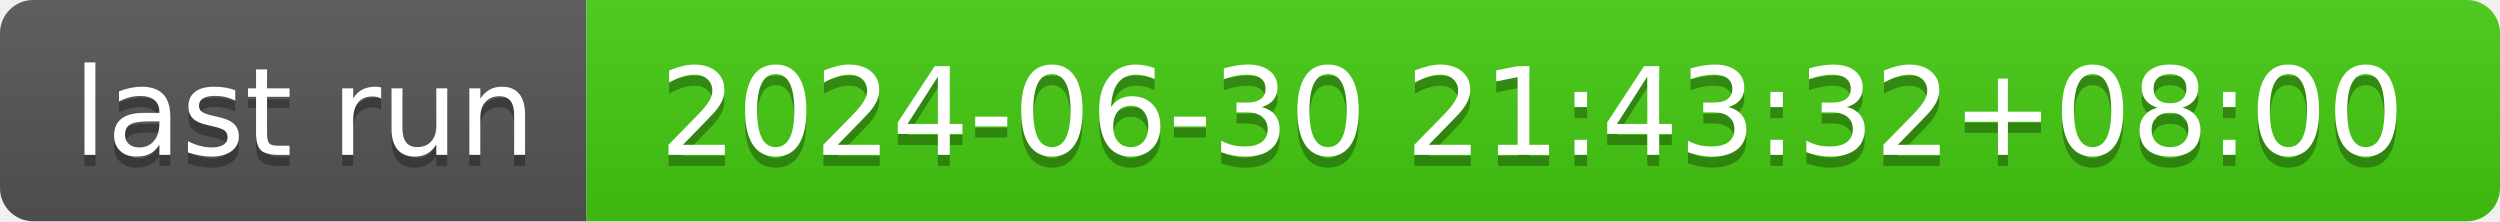
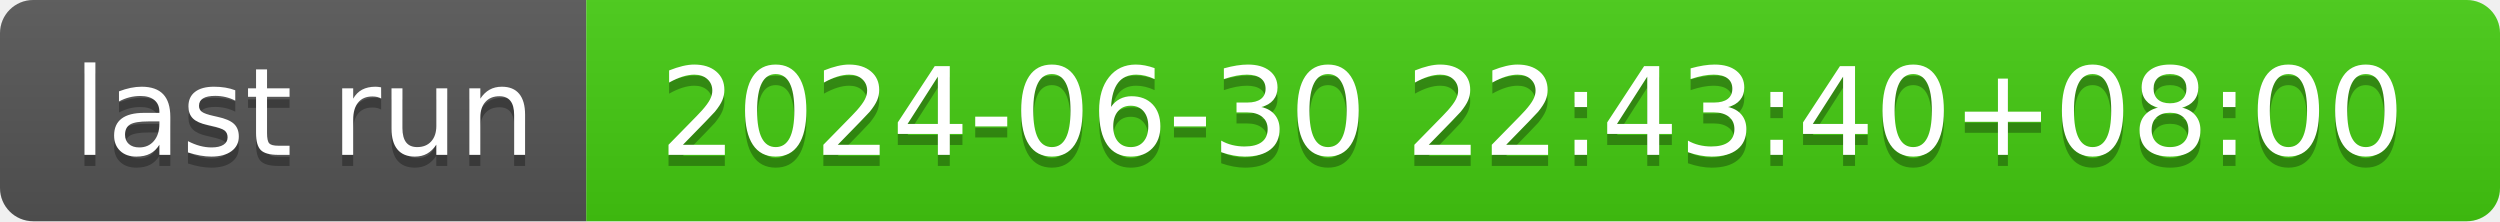
- <svg xmlns="http://www.w3.org/2000/svg" width="226" height="20" role="img" aria-label="last run: 2024-06-30 21:43:32+08:00">
+ <svg xmlns="http://www.w3.org/2000/svg" width="226" height="20" role="img" aria-label="last run: 2024-06-30 22:43:40+08:00">
  <linearGradient id="s" x2="0" y2="100%">
    <stop offset="0" stop-color="#bbb" stop-opacity=".1" />
    <stop offset="1" stop-opacity=".1" />
  </linearGradient>
  <clipPath id="r">
    <rect width="226" height="20" rx="3" fill="#fff" />
  </clipPath>
  <g clip-path="url(#r)">
    <rect width="53" height="20" fill="#555" />
    <rect x="53" width="173" height="20" fill="#4c1" />
    <rect width="226" height="20" fill="url(#s)" />
  </g>
  <g fill="#fff" text-anchor="middle" font-family="Verdana,Geneva,DejaVu Sans,sans-serif" text-rendering="geometricPrecision" font-size="110">
    <text aria-hidden="true" x="275" y="150" fill="#010101" fill-opacity=".3" transform="scale(.1)" textLength="430">last run</text>
    <text x="275" y="140" transform="scale(.1)" fill="#fff" textLength="430">last run</text>
-     <text aria-hidden="true" x="1385" y="150" fill="#010101" fill-opacity=".3" transform="scale(.1)" textLength="1630">2024-06-30 21:43:32+08:00</text>
-     <text x="1385" y="140" transform="scale(.1)" fill="#fff" textLength="1630">2024-06-30 21:43:32+08:00</text>
+     <text aria-hidden="true" x="1385" y="150" fill="#010101" fill-opacity=".3" transform="scale(.1)" textLength="1630">2024-06-30 22:43:40+08:00</text>
+     <text x="1385" y="140" transform="scale(.1)" fill="#fff" textLength="1630">2024-06-30 22:43:40+08:00</text>
  </g>
</svg>
